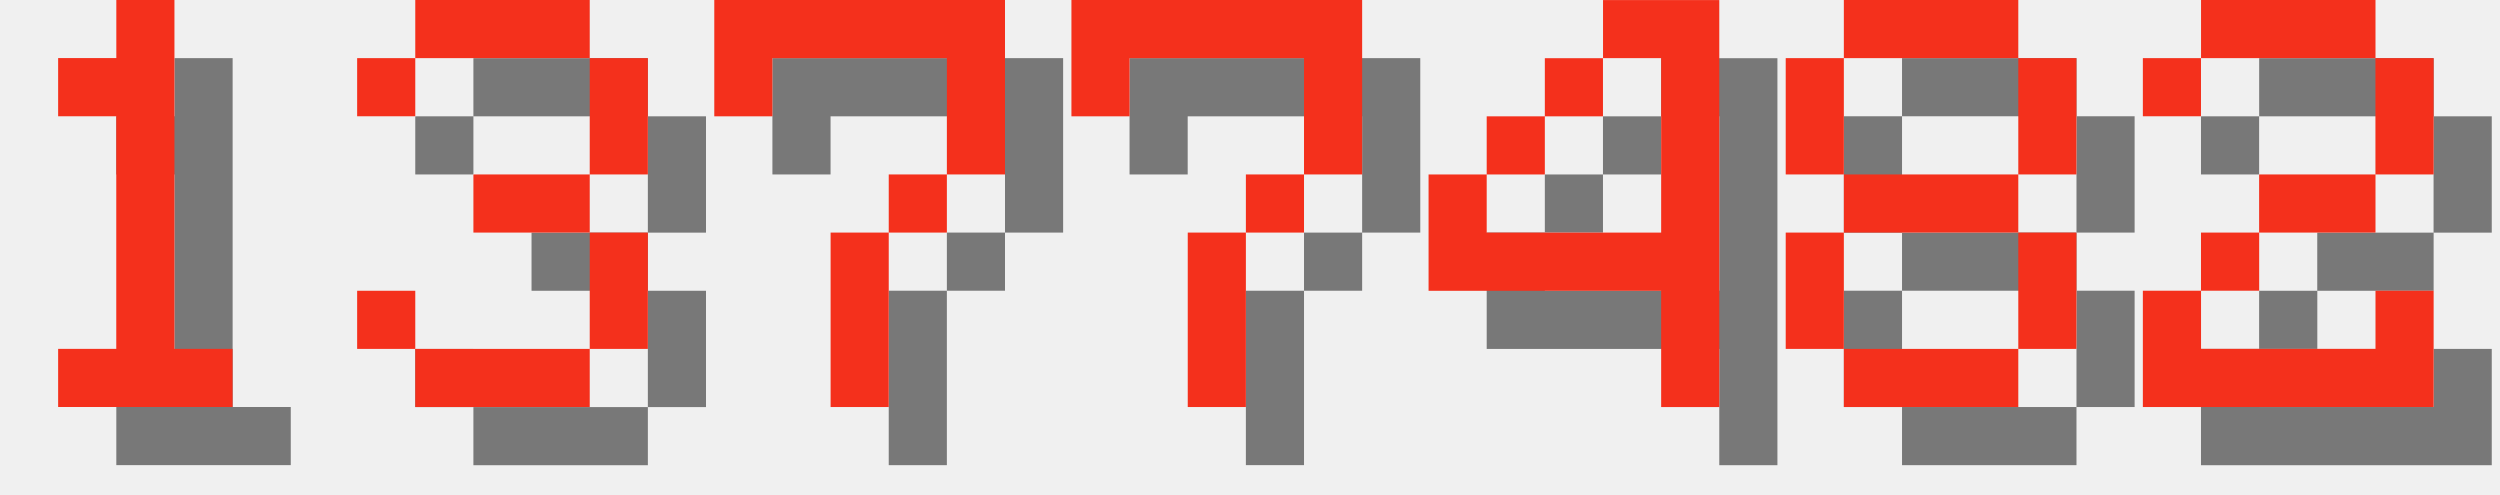
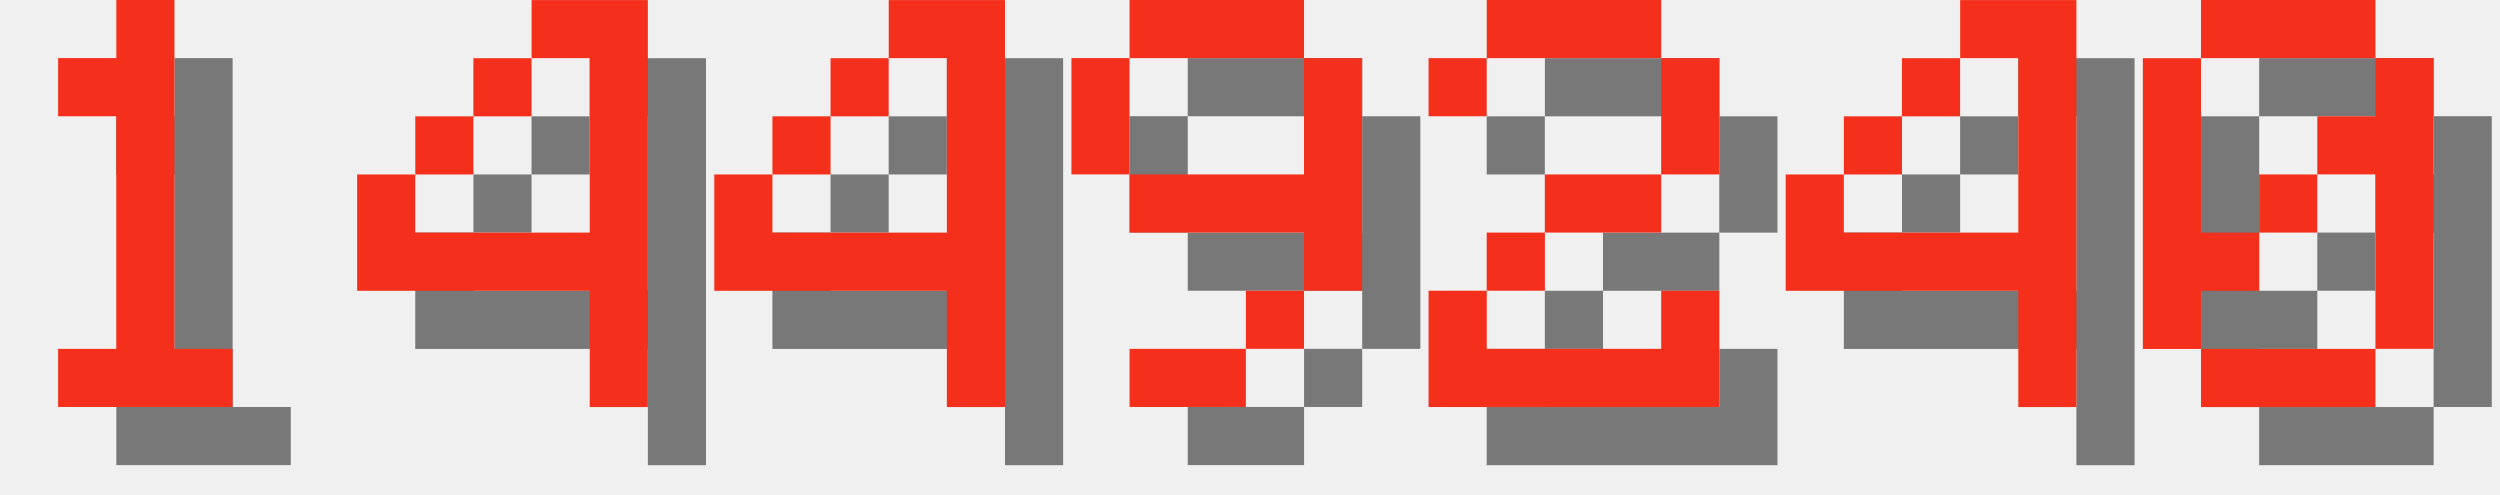
<svg xmlns="http://www.w3.org/2000/svg" version="1.1" width="182.0" height="36">
  <style>
        .text-foreground {
            fill: #F4301C;
        }
        .text-shadow {
            fill: #000000;
            fill-opacity: 0.5;
        }
    </style>
  <g class="digit" id="digit_1" transform="translate(0.0, 0), scale(4)">
    <path id="digit_1_shadow" class="text-shadow" d="m2.117 2.117v1.058h1.058v4.233h-1.058v1.058h3.175v-1.058h-1.058v-6.35h-1.058v1.058h-1.058z" fill-opacity=".5" style="paint-order:stroke fill markers" />
    <path id="digit_1_fg" class="text-foreground" d="m1.058 1.058v1.058h1.058v4.233h-1.058v1.058h3.175v-1.058h-1.058v-6.35h-1.058v1.058h-1.058z" fill="#fff" style="paint-order:stroke fill markers" />
  </g>
-   <g class="digit" id="digit_3" transform="translate(26.0, 0), scale(4)">
-     <path id="digit_3_shadow" class="text-shadow" d="m1.058 2.117v1.058h1.058v-1.058h3.175v2.117h-2.117v1.058h2.117v2.117h-3.175v-1.058h-1.058v1.058h1.058v1.058h3.175v-1.058h1.058v-2.117h-1.058v-1.058h1.058v-2.117h-1.058v-1.058h-3.175v1.058h-1.058z" fill-opacity=".5" style="paint-order:stroke fill markers" />
-     <path id="digit_3_fg" class="text-foreground" d="m0 1.058v1.058h1.058v-1.058h3.175v2.117h-2.117v1.058h2.117v2.117h-3.175v-1.058h-1.058v1.058h1.058v1.058h3.175v-1.058h1.058v-2.117h-1.058v-1.058h1.058v-2.117h-1.058v-1.058h-3.175v1.058h-1.058z" fill="#fff" style="paint-order:stroke fill markers" />
-   </g>
-   <g class="digit" id="digit_7" transform="translate(52.0, 0), scale(4)">
-     <path id="digit_7_shadow" class="text-shadow" d="m1.058 1.058 2e-6 2.117h1.058v-1.058h3.175v1.058l2e-7 1.058h-1.058v1.058h-1.058l4e-7 3.175 1.058 1e-7v-3.175h1.058v-1.058h1.058l5e-7 -1.058v-2.117z" fill-opacity=".5" style="paint-order:stroke fill markers" />
-     <path id="digit_7_fg" class="text-foreground" d="m0 0 2e-6 2.117h1.058v-1.058h3.175v1.058l2e-7 1.058h-1.058v1.058h-1.058l4e-7 3.175 1.058 1e-7v-3.175h1.058v-1.058h1.058l5e-7 -1.058v-2.117z" fill="#fff" style="paint-order:stroke fill markers" />
-   </g>
-   <g class="digit" id="digit_7" transform="translate(78.0, 0), scale(4)">
-     <path id="digit_7_shadow" class="text-shadow" d="m1.058 1.058 2e-6 2.117h1.058v-1.058h3.175v1.058l2e-7 1.058h-1.058v1.058h-1.058l4e-7 3.175 1.058 1e-7v-3.175h1.058v-1.058h1.058l5e-7 -1.058v-2.117z" fill-opacity=".5" style="paint-order:stroke fill markers" />
-     <path id="digit_7_fg" class="text-foreground" d="m0 0 2e-6 2.117h1.058v-1.058h3.175v1.058l2e-7 1.058h-1.058v1.058h-1.058l4e-7 3.175 1.058 1e-7v-3.175h1.058v-1.058h1.058l5e-7 -1.058v-2.117z" fill="#fff" style="paint-order:stroke fill markers" />
-   </g>
-   <g class="digit" id="digit_4" transform="translate(104.0, 0), scale(4)">
+   <g class="digit" id="digit_4" transform="translate(26.0, 0), scale(4)">
    <path id="digit_4_shadow" class="text-shadow" d="m4.233 1.058v1.058h1.058v3.175h-3.175v-1.058h-1.058v2.117h4.233v2.117h1.058v-7.408h-2.117zm-2.117 3.175h1.058v-1.058h-1.058v1.058zm1.058-1.058h1.058v-1.058h-1.058v1.058z" fill-opacity=".5" style="paint-order:stroke fill markers" />
    <path id="digit_4_fg" class="text-foreground" d="m3.175 0v1.058h1.058v3.175h-3.175v-1.058h-1.058v2.117h4.233v2.117h1.058v-7.408h-2.117zm-2.117 3.175h1.058v-1.058h-1.058v1.058zm1.058-1.058h1.058v-1.058h-1.058v1.058z" fill="#fff" style="paint-order:stroke fill markers" />
  </g>
-   <g class="digit" id="digit_8" transform="translate(130.0, 0), scale(4)">
-     <path id="digit_8_shadow" class="text-shadow" d="m2.117 1.058v1.058h3.175v-1.058h-3.175zm3.175 1.058v2.117h1.058v-2.117h-1.058zm0 2.117h-3.175v1.058h3.175v-1.058zm0 1.058v2.117h1.058v-2.117h-1.058zm0 2.117h-3.175v1.058h3.175v-1.058zm-3.175 0v-2.117h-1.058v2.117h1.058zm0-3.175v-2.117h-1.058v2.117h1.058z" fill-opacity=".5" style="paint-order:stroke fill markers" />
-     <path id="digit_8_fg" class="text-foreground" d="m1.058 0v1.058h3.175v-1.058h-3.175zm3.175 1.058v2.117h1.058v-2.117h-1.058zm0 2.117h-3.175v1.058h3.175v-1.058zm0 1.058v2.117h1.058v-2.117h-1.058zm0 2.117h-3.175v1.058h3.175v-1.058zm-3.175 0v-2.117h-1.058v2.117h1.058zm0-3.175v-2.117h-1.058v2.117h1.058z" fill="#fff" style="paint-order:stroke fill markers" />
+   <g class="digit" id="digit_4" transform="translate(52.0, 0), scale(4)">
+     <path id="digit_4_shadow" class="text-shadow" d="m4.233 1.058v1.058h1.058v3.175h-3.175v-1.058h-1.058v2.117h4.233v2.117h1.058v-7.408h-2.117zm-2.117 3.175h1.058v-1.058h-1.058v1.058zm1.058-1.058h1.058v-1.058h-1.058v1.058z" fill-opacity=".5" style="paint-order:stroke fill markers" />
+     <path id="digit_4_fg" class="text-foreground" d="m3.175 0v1.058h1.058v3.175h-3.175v-1.058h-1.058v2.117h4.233v2.117h1.058v-7.408h-2.117zm-2.117 3.175h1.058v-1.058h-1.058v1.058zm1.058-1.058h1.058v-1.058h-1.058v1.058z" fill="#fff" style="paint-order:stroke fill markers" />
  </g>
-   <g class="digit" id="digit_2" transform="translate(156.0, 0), scale(4)">
+   <g class="digit" id="digit_9" transform="translate(78.0, 0), scale(4)">
+     <path id="digit_9_shadow" class="text-shadow" d="m2.117 1.058v1.058h3.175v-1.058h-3.175zm3.175 1.058v2.117h-3.175v1.058h3.175v1.058h1.058v-4.233h-1.058zm0 4.233h-1.058v1.058h1.058v-1.058zm-1.058 1.058h-2.117v1.058h2.117v-1.058zm-2.117-3.175v-2.117h-1.058v2.117h1.058z" fill-opacity=".5" style="paint-order:stroke fill markers" />
+     <path id="digit_9_fg" class="text-foreground" d="m1.058 0v1.058h3.175v-1.058h-3.175zm3.175 1.058v2.117h-3.175v1.058h3.175v1.058h1.058v-4.233h-1.058zm0 4.233h-1.058v1.058h1.058v-1.058zm-1.058 1.058h-2.117v1.058h2.117v-1.058zm-2.117-3.175v-2.117h-1.058v2.117h1.058z" fill="#fff" style="paint-order:stroke fill markers" />
+   </g>
+   <g class="digit" id="digit_2" transform="translate(104.0, 0), scale(4)">
    <path id="digit_2_shadow" class="text-shadow" d="m1.058 2.117v1.058h1.058v-1.058h3.175v2.117h-2.117v1.058h-1.058v1.058h-1.058v2.117h5.292v-2.117h-1.058v1.058h-3.175v-1.058h1.058v-1.058h2.117v-1.058h1.058v-2.117h-1.058v-1.058h-3.175v1.058h-1.058z" fill-opacity=".5" style="paint-order:stroke fill markers" />
    <path id="digit_2_fg" class="text-foreground" d="m0 1.058v1.058h1.058v-1.058h3.175v2.117h-2.117v1.058h-1.058v1.058h-1.058v2.117h5.292v-2.117h-1.058v1.058h-3.175v-1.058h1.058v-1.058h2.117v-1.058h1.058v-2.117h-1.058v-1.058h-3.175v1.058h-1.058z" fill="#fff" style="paint-order:stroke fill markers" />
  </g>
+   <g class="digit" id="digit_4" transform="translate(130.0, 0), scale(4)">
+     <path id="digit_4_shadow" class="text-shadow" d="m4.233 1.058v1.058h1.058v3.175h-3.175v-1.058h-1.058v2.117h4.233v2.117h1.058v-7.408h-2.117zm-2.117 3.175h1.058v-1.058h-1.058v1.058zm1.058-1.058h1.058v-1.058h-1.058v1.058z" fill-opacity=".5" style="paint-order:stroke fill markers" />
+     <path id="digit_4_fg" class="text-foreground" d="m3.175 0v1.058h1.058v3.175h-3.175v-1.058h-1.058v2.117h4.233v2.117h1.058v-7.408h-2.117zm-2.117 3.175h1.058v-1.058h-1.058v1.058zm1.058-1.058h1.058v-1.058h-1.058v1.058z" fill="#fff" style="paint-order:stroke fill markers" />
+   </g>
+   <g class="digit" id="digit_0" transform="translate(156.0, 0), scale(4)">
+     <path id="digit_0_shadow" class="text-shadow" d="m2.117 1.058v1.058h3.175v-1.058h-3.175zm3.175 1.058v1.058h-1.058v1.058h1.058v3.175h1.058v-5.292h-1.058zm0 5.292h-3.175v1.058h3.175v-1.058zm-3.175 0v-1.058h1.058v-1.058h-1.058v-3.175h-1.058v5.292h1.058zm1.058-2.117h1.058v-1.058h-1.058v1.058z" fill-opacity=".5" style="paint-order:stroke fill markers" />
+     <path id="digit_0_fg" class="text-foreground" d="m1.058 0v1.058h3.175v-1.058h-3.175zm3.175 1.058v1.058h-1.058v1.058h1.058v3.175h1.058v-5.292h-1.058zm0 5.292h-3.175v1.058h3.175v-1.058zm-3.175 0v-1.058h1.058v-1.058h-1.058v-3.175h-1.058v5.292h1.058zm1.058-2.117h1.058v-1.058h-1.058v1.058z" fill="#fff" style="paint-order:stroke fill markers" />
+   </g>
</svg>
